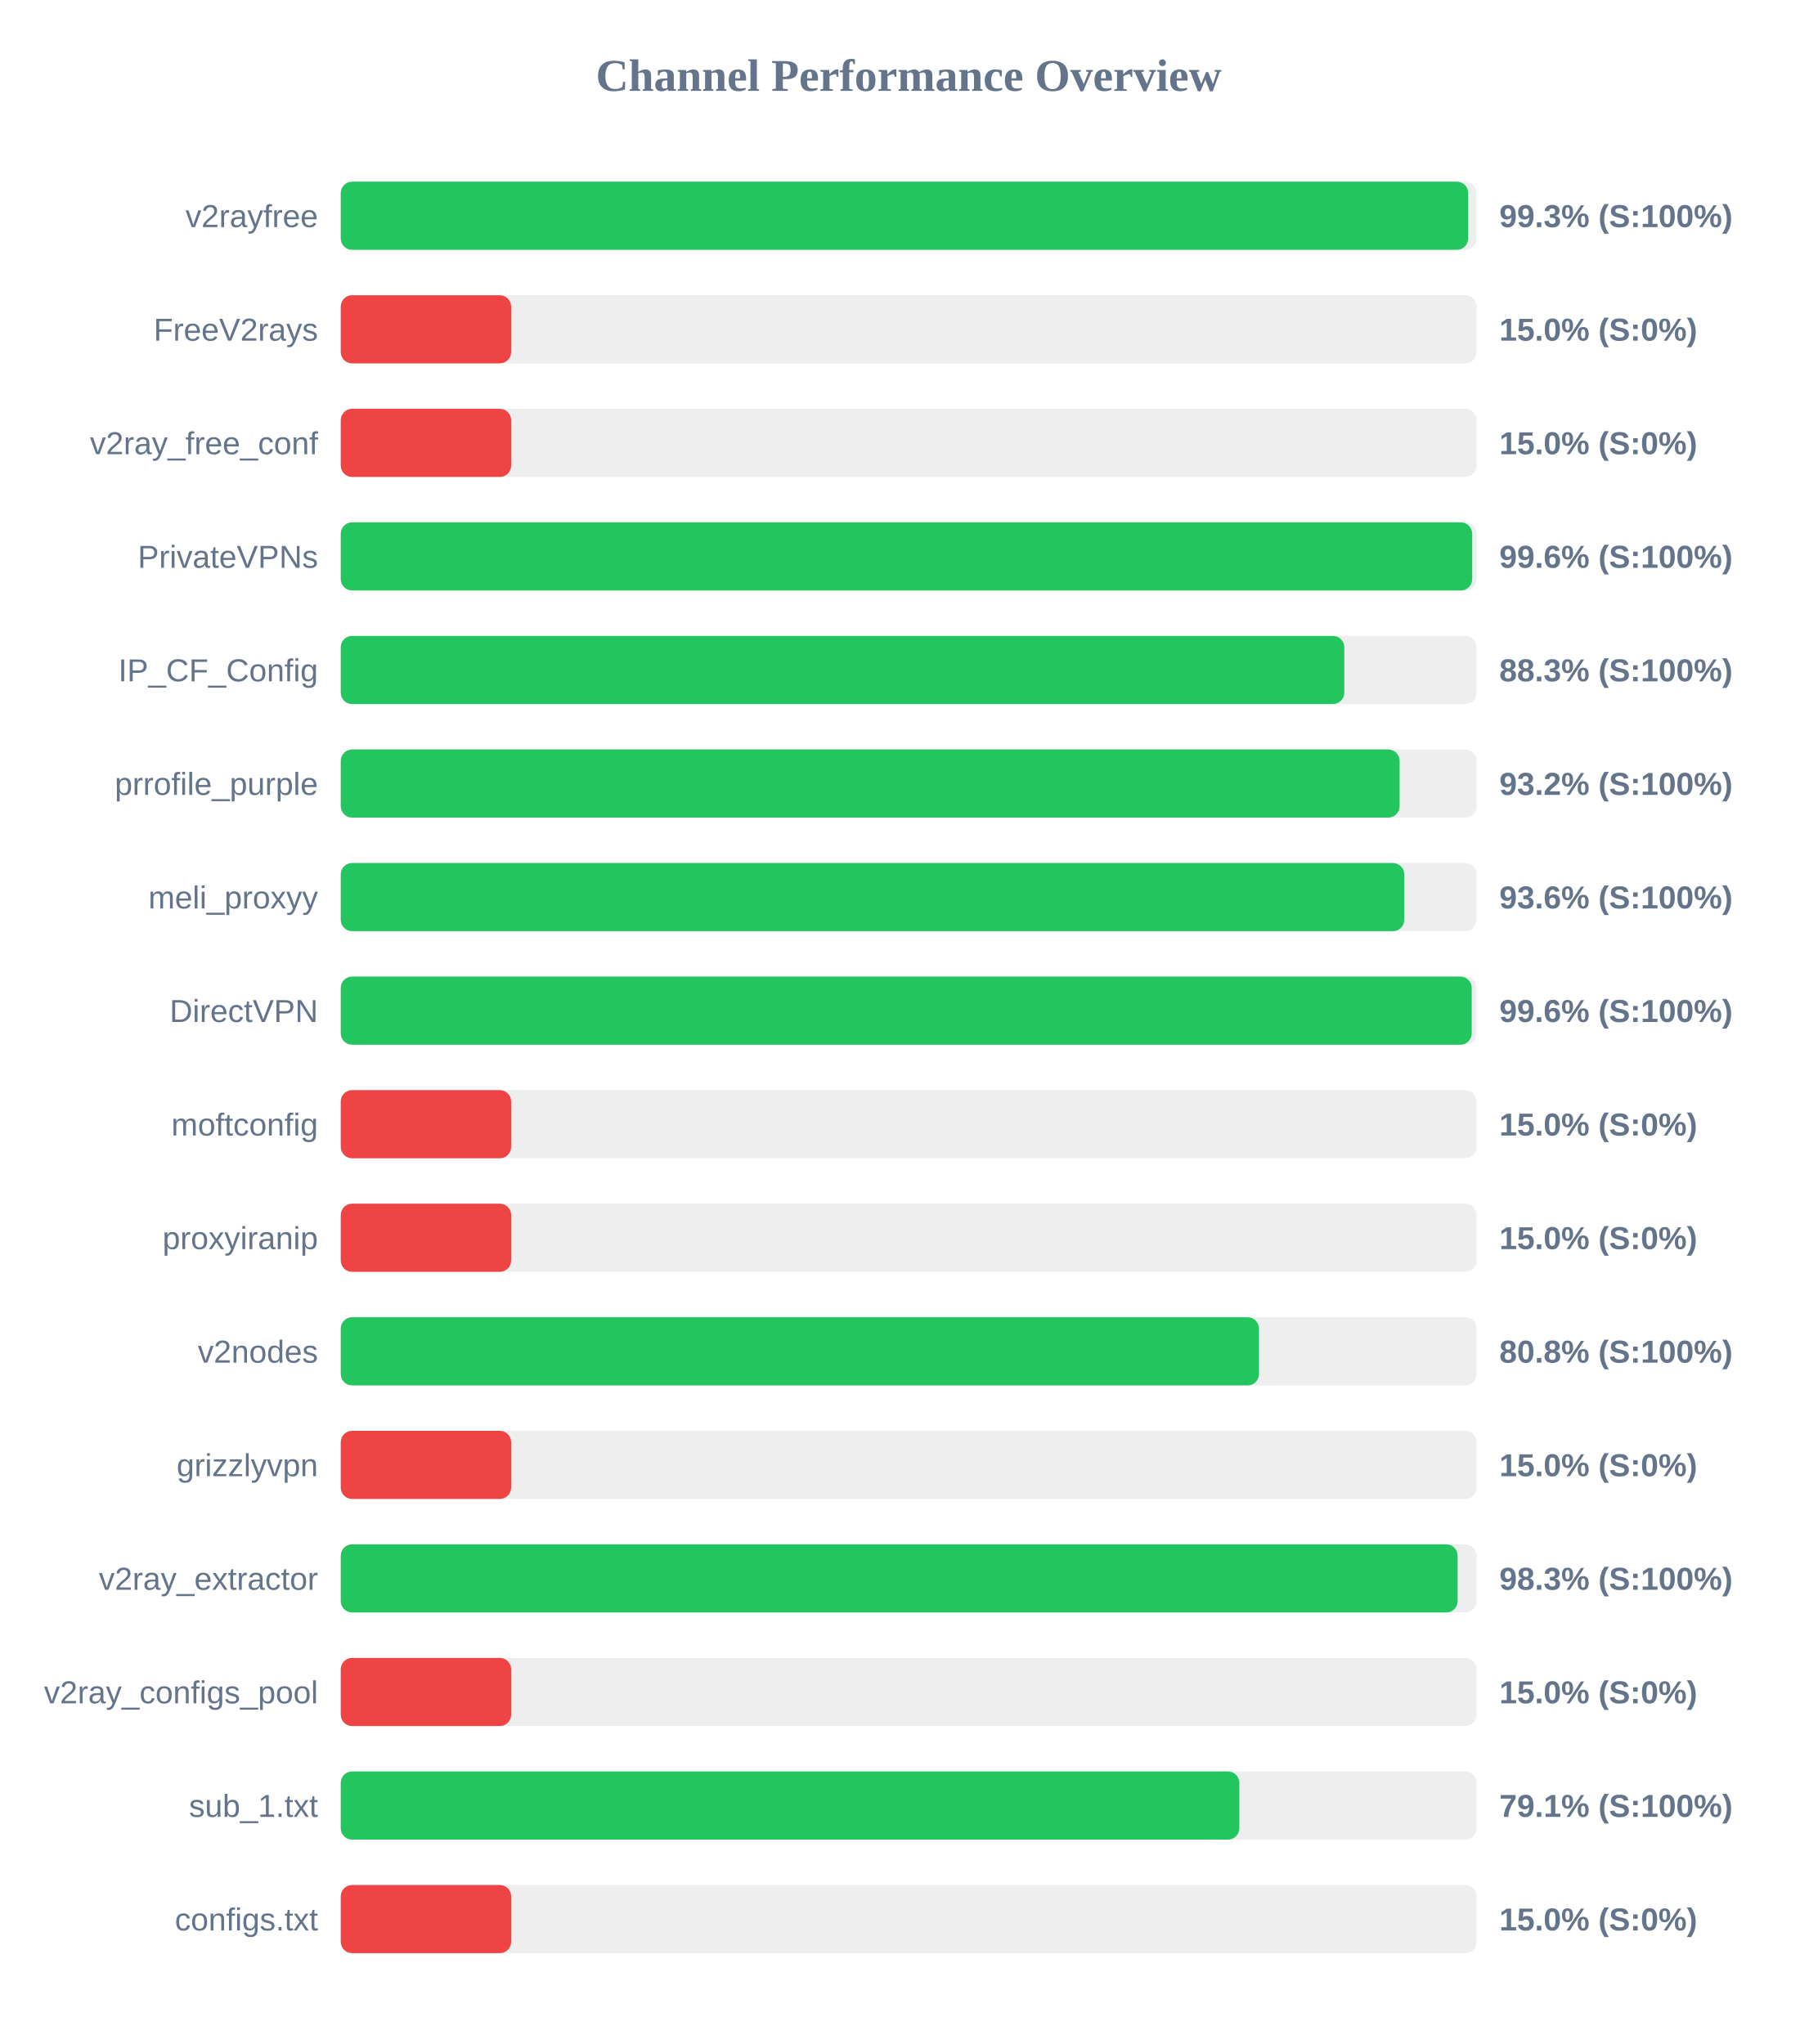
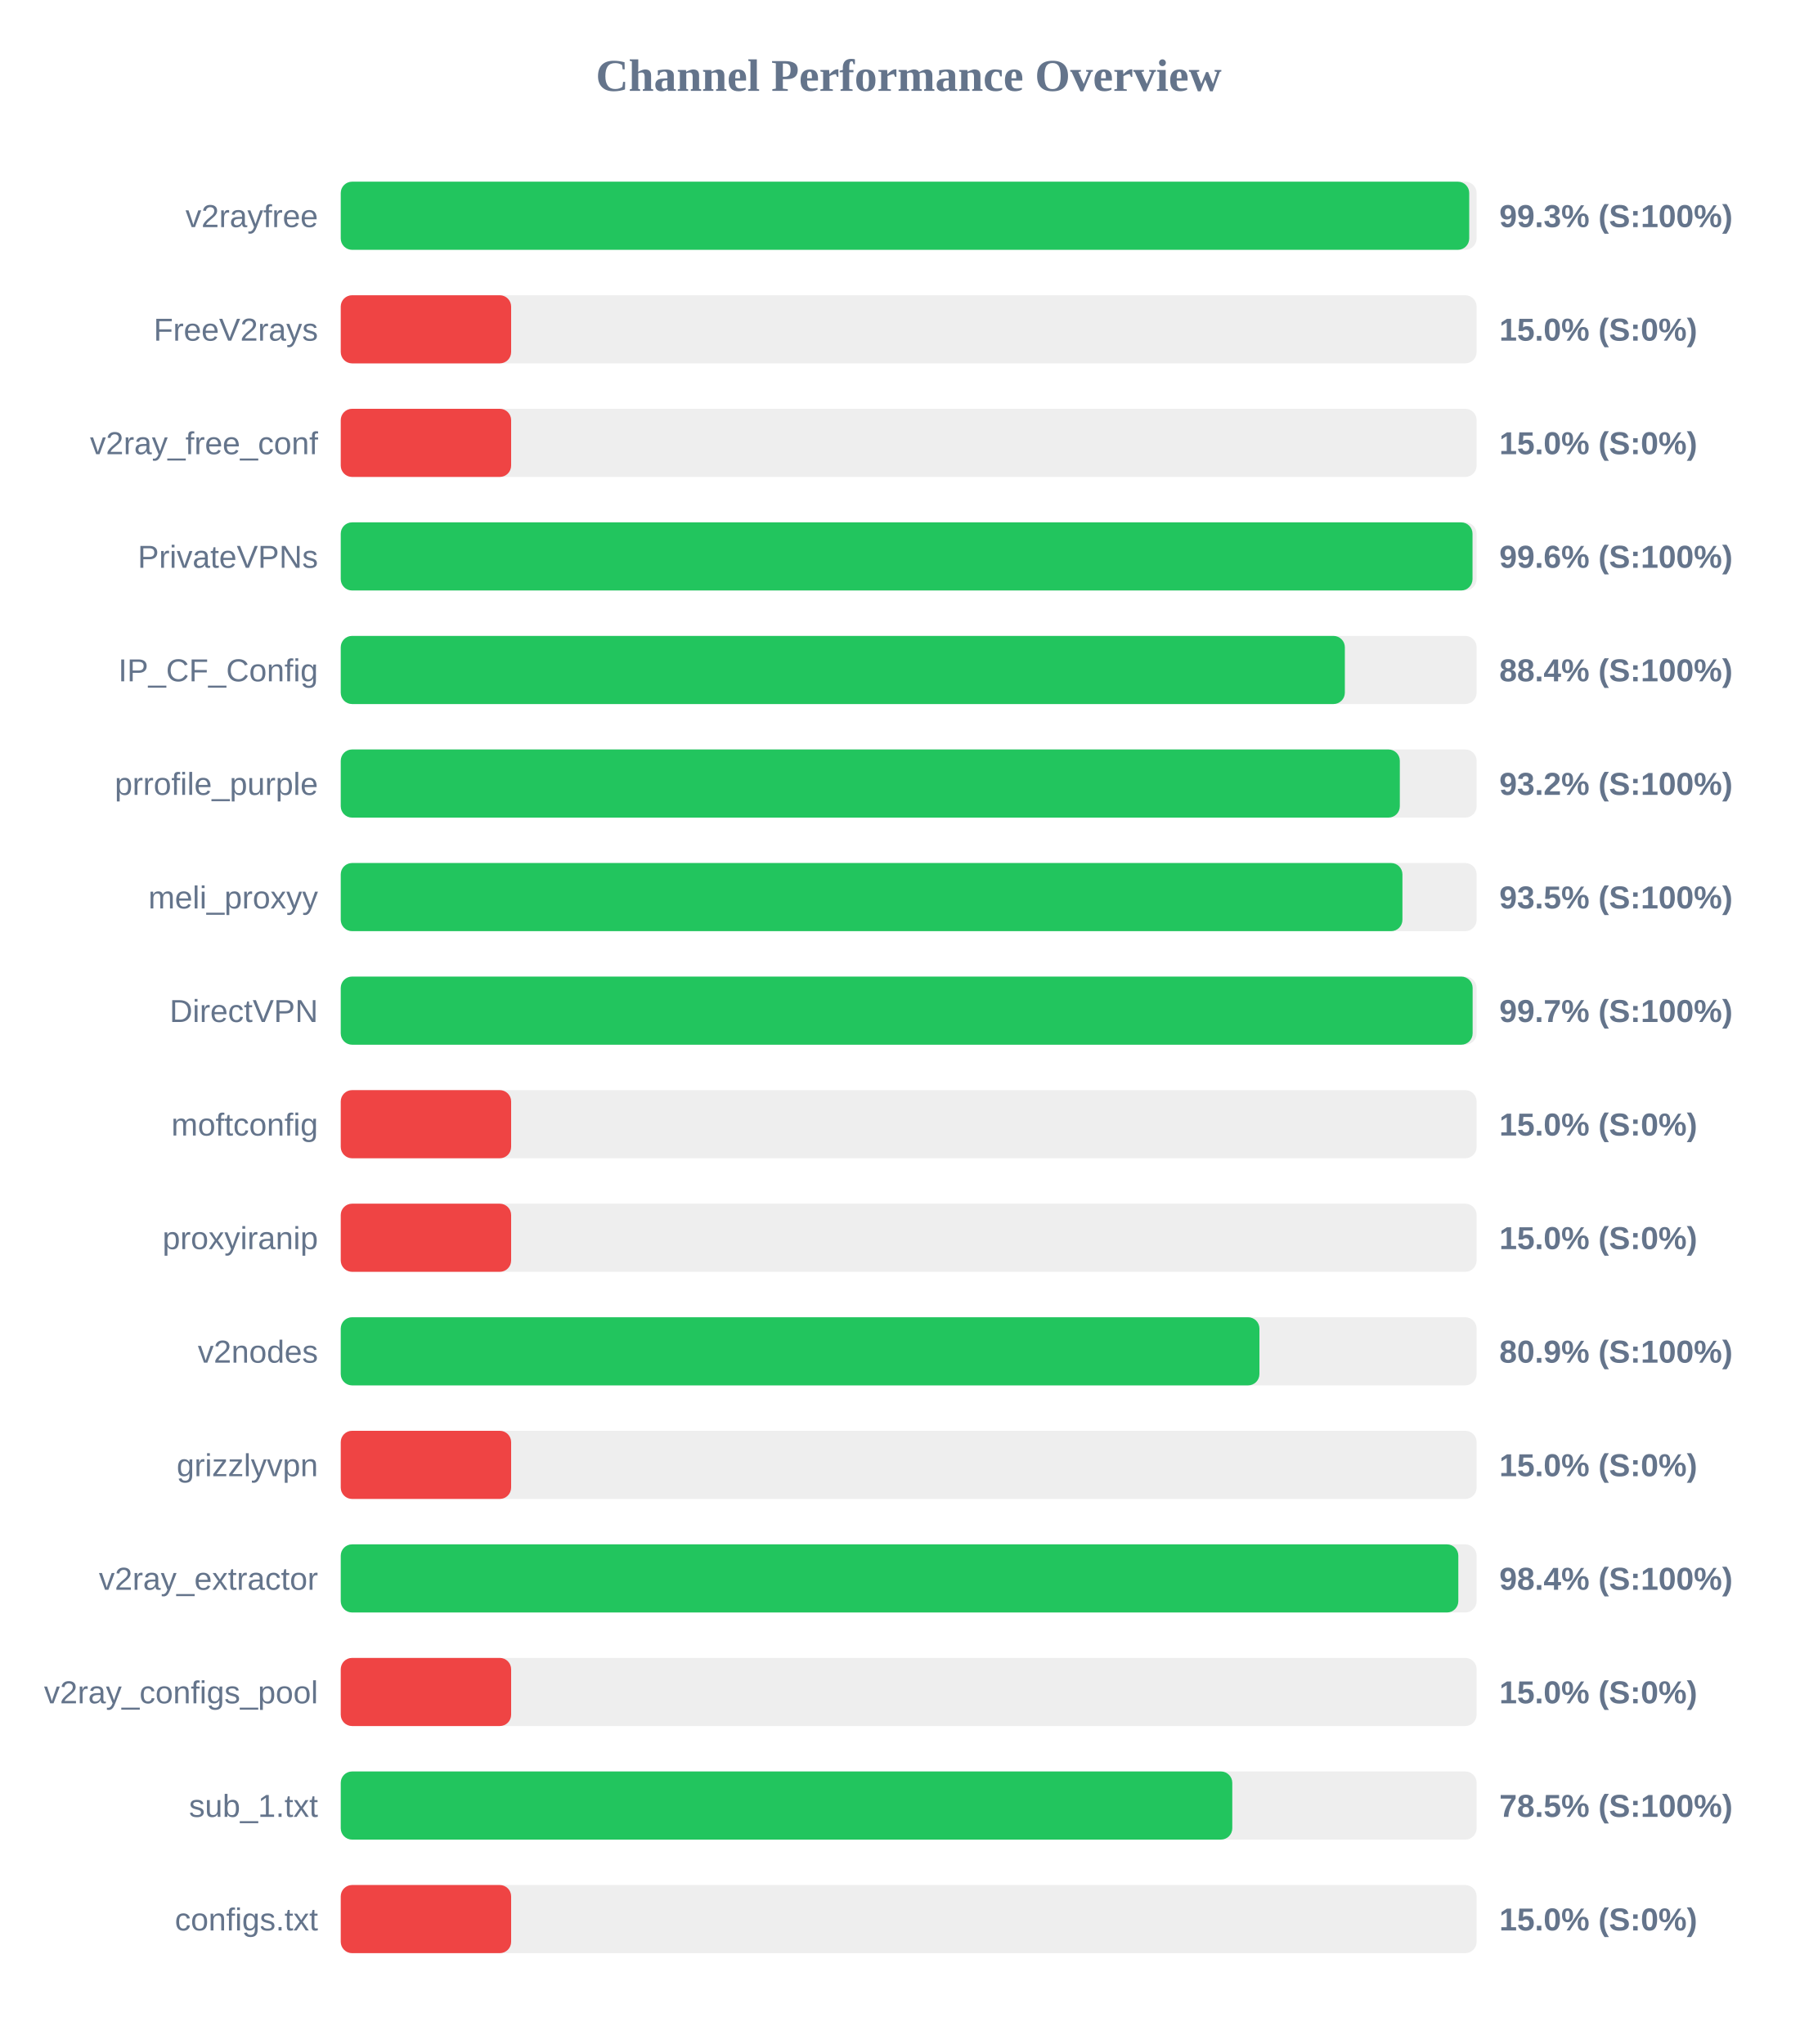
<svg xmlns="http://www.w3.org/2000/svg" width="800" height="900" version="1.1">
  <style>
        .row { font: 14px Arial; fill: #64748b; }
        .score { font: bold 14px Arial; fill: #64748b; }
    </style>
  <text x="400" y="40" text-anchor="middle" font-size="20px" font-weight="bold" fill="#64748b">Channel Performance Overview</text>
  <rect x="150" y="80" width="500" height="30" fill="#eee" rx="5" />
-   <rect x="150" y="80" width="496.3" height="30" fill="#22c55e" rx="5" />
+   <rect x="150" y="80" width="496.75" height="30" fill="#22c55e" rx="5" />
  <text x="140" y="100" text-anchor="end" class="row">v2rayfree</text>
  <text x="660" y="100" text-anchor="start" class="score">99.3% (S:100%)</text>
  <rect x="150" y="130" width="500" height="30" fill="#eee" rx="5" />
  <rect x="150" y="130" width="75.0" height="30" fill="#ef4444" rx="5" />
  <text x="140" y="150" text-anchor="end" class="row">FreeV2rays</text>
  <text x="660" y="150" text-anchor="start" class="score">15.0% (S:0%)</text>
  <rect x="150" y="180" width="500" height="30" fill="#eee" rx="5" />
  <rect x="150" y="180" width="75.0" height="30" fill="#ef4444" rx="5" />
  <text x="140" y="200" text-anchor="end" class="row">v2ray_free_conf</text>
  <text x="660" y="200" text-anchor="start" class="score">15.0% (S:0%)</text>
  <rect x="150" y="230" width="500" height="30" fill="#eee" rx="5" />
-   <rect x="150" y="230" width="498.05" height="30" fill="#22c55e" rx="5" />
+   <rect x="150" y="230" width="498.2" height="30" fill="#22c55e" rx="5" />
  <text x="140" y="250" text-anchor="end" class="row">PrivateVPNs</text>
  <text x="660" y="250" text-anchor="start" class="score">99.6% (S:100%)</text>
  <rect x="150" y="280" width="500" height="30" fill="#eee" rx="5" />
-   <rect x="150" y="280" width="441.75" height="30" fill="#22c55e" rx="5" />
+   <rect x="150" y="280" width="442.0" height="30" fill="#22c55e" rx="5" />
  <text x="140" y="300" text-anchor="end" class="row">IP_CF_Config</text>
-   <text x="660" y="300" text-anchor="start" class="score">88.3% (S:100%)</text>
+   <text x="660" y="300" text-anchor="start" class="score">88.4% (S:100%)</text>
  <rect x="150" y="330" width="500" height="30" fill="#eee" rx="5" />
-   <rect x="150" y="330" width="466.1" height="30" fill="#22c55e" rx="5" />
+   <rect x="150" y="330" width="466.2" height="30" fill="#22c55e" rx="5" />
  <text x="140" y="350" text-anchor="end" class="row">prrofile_purple</text>
  <text x="660" y="350" text-anchor="start" class="score">93.2% (S:100%)</text>
  <rect x="150" y="380" width="500" height="30" fill="#eee" rx="5" />
-   <rect x="150" y="380" width="468.15" height="30" fill="#22c55e" rx="5" />
+   <rect x="150" y="380" width="467.35" height="30" fill="#22c55e" rx="5" />
  <text x="140" y="400" text-anchor="end" class="row">meli_proxyy</text>
-   <text x="660" y="400" text-anchor="start" class="score">93.6% (S:100%)</text>
+   <text x="660" y="400" text-anchor="start" class="score">93.5% (S:100%)</text>
  <rect x="150" y="430" width="500" height="30" fill="#eee" rx="5" />
-   <rect x="150" y="430" width="497.85" height="30" fill="#22c55e" rx="5" />
+   <rect x="150" y="430" width="498.25" height="30" fill="#22c55e" rx="5" />
  <text x="140" y="450" text-anchor="end" class="row">DirectVPN</text>
-   <text x="660" y="450" text-anchor="start" class="score">99.6% (S:100%)</text>
+   <text x="660" y="450" text-anchor="start" class="score">99.7% (S:100%)</text>
  <rect x="150" y="480" width="500" height="30" fill="#eee" rx="5" />
  <rect x="150" y="480" width="75.0" height="30" fill="#ef4444" rx="5" />
  <text x="140" y="500" text-anchor="end" class="row">moftconfig</text>
  <text x="660" y="500" text-anchor="start" class="score">15.0% (S:0%)</text>
  <rect x="150" y="530" width="500" height="30" fill="#eee" rx="5" />
  <rect x="150" y="530" width="75.0" height="30" fill="#ef4444" rx="5" />
  <text x="140" y="550" text-anchor="end" class="row">proxyiranip</text>
  <text x="660" y="550" text-anchor="start" class="score">15.0% (S:0%)</text>
  <rect x="150" y="580" width="500" height="30" fill="#eee" rx="5" />
-   <rect x="150" y="580" width="404.2" height="30" fill="#22c55e" rx="5" />
+   <rect x="150" y="580" width="404.4" height="30" fill="#22c55e" rx="5" />
  <text x="140" y="600" text-anchor="end" class="row">v2nodes</text>
-   <text x="660" y="600" text-anchor="start" class="score">80.8% (S:100%)</text>
+   <text x="660" y="600" text-anchor="start" class="score">80.9% (S:100%)</text>
  <rect x="150" y="630" width="500" height="30" fill="#eee" rx="5" />
  <rect x="150" y="630" width="75.0" height="30" fill="#ef4444" rx="5" />
  <text x="140" y="650" text-anchor="end" class="row">grizzlyvpn</text>
  <text x="660" y="650" text-anchor="start" class="score">15.0% (S:0%)</text>
  <rect x="150" y="680" width="500" height="30" fill="#eee" rx="5" />
-   <rect x="150" y="680" width="491.65" height="30" fill="#22c55e" rx="5" />
+   <rect x="150" y="680" width="491.95" height="30" fill="#22c55e" rx="5" />
  <text x="140" y="700" text-anchor="end" class="row">v2ray_extractor</text>
-   <text x="660" y="700" text-anchor="start" class="score">98.3% (S:100%)</text>
+   <text x="660" y="700" text-anchor="start" class="score">98.4% (S:100%)</text>
  <rect x="150" y="730" width="500" height="30" fill="#eee" rx="5" />
  <rect x="150" y="730" width="75.0" height="30" fill="#ef4444" rx="5" />
  <text x="140" y="750" text-anchor="end" class="row">v2ray_configs_pool</text>
  <text x="660" y="750" text-anchor="start" class="score">15.0% (S:0%)</text>
  <rect x="150" y="780" width="500" height="30" fill="#eee" rx="5" />
-   <rect x="150" y="780" width="395.55" height="30" fill="#22c55e" rx="5" />
+   <rect x="150" y="780" width="392.45" height="30" fill="#22c55e" rx="5" />
  <text x="140" y="800" text-anchor="end" class="row">sub_1.txt</text>
-   <text x="660" y="800" text-anchor="start" class="score">79.1% (S:100%)</text>
+   <text x="660" y="800" text-anchor="start" class="score">78.5% (S:100%)</text>
  <rect x="150" y="830" width="500" height="30" fill="#eee" rx="5" />
  <rect x="150" y="830" width="75.0" height="30" fill="#ef4444" rx="5" />
  <text x="140" y="850" text-anchor="end" class="row">configs.txt</text>
  <text x="660" y="850" text-anchor="start" class="score">15.0% (S:0%)</text>
</svg>
